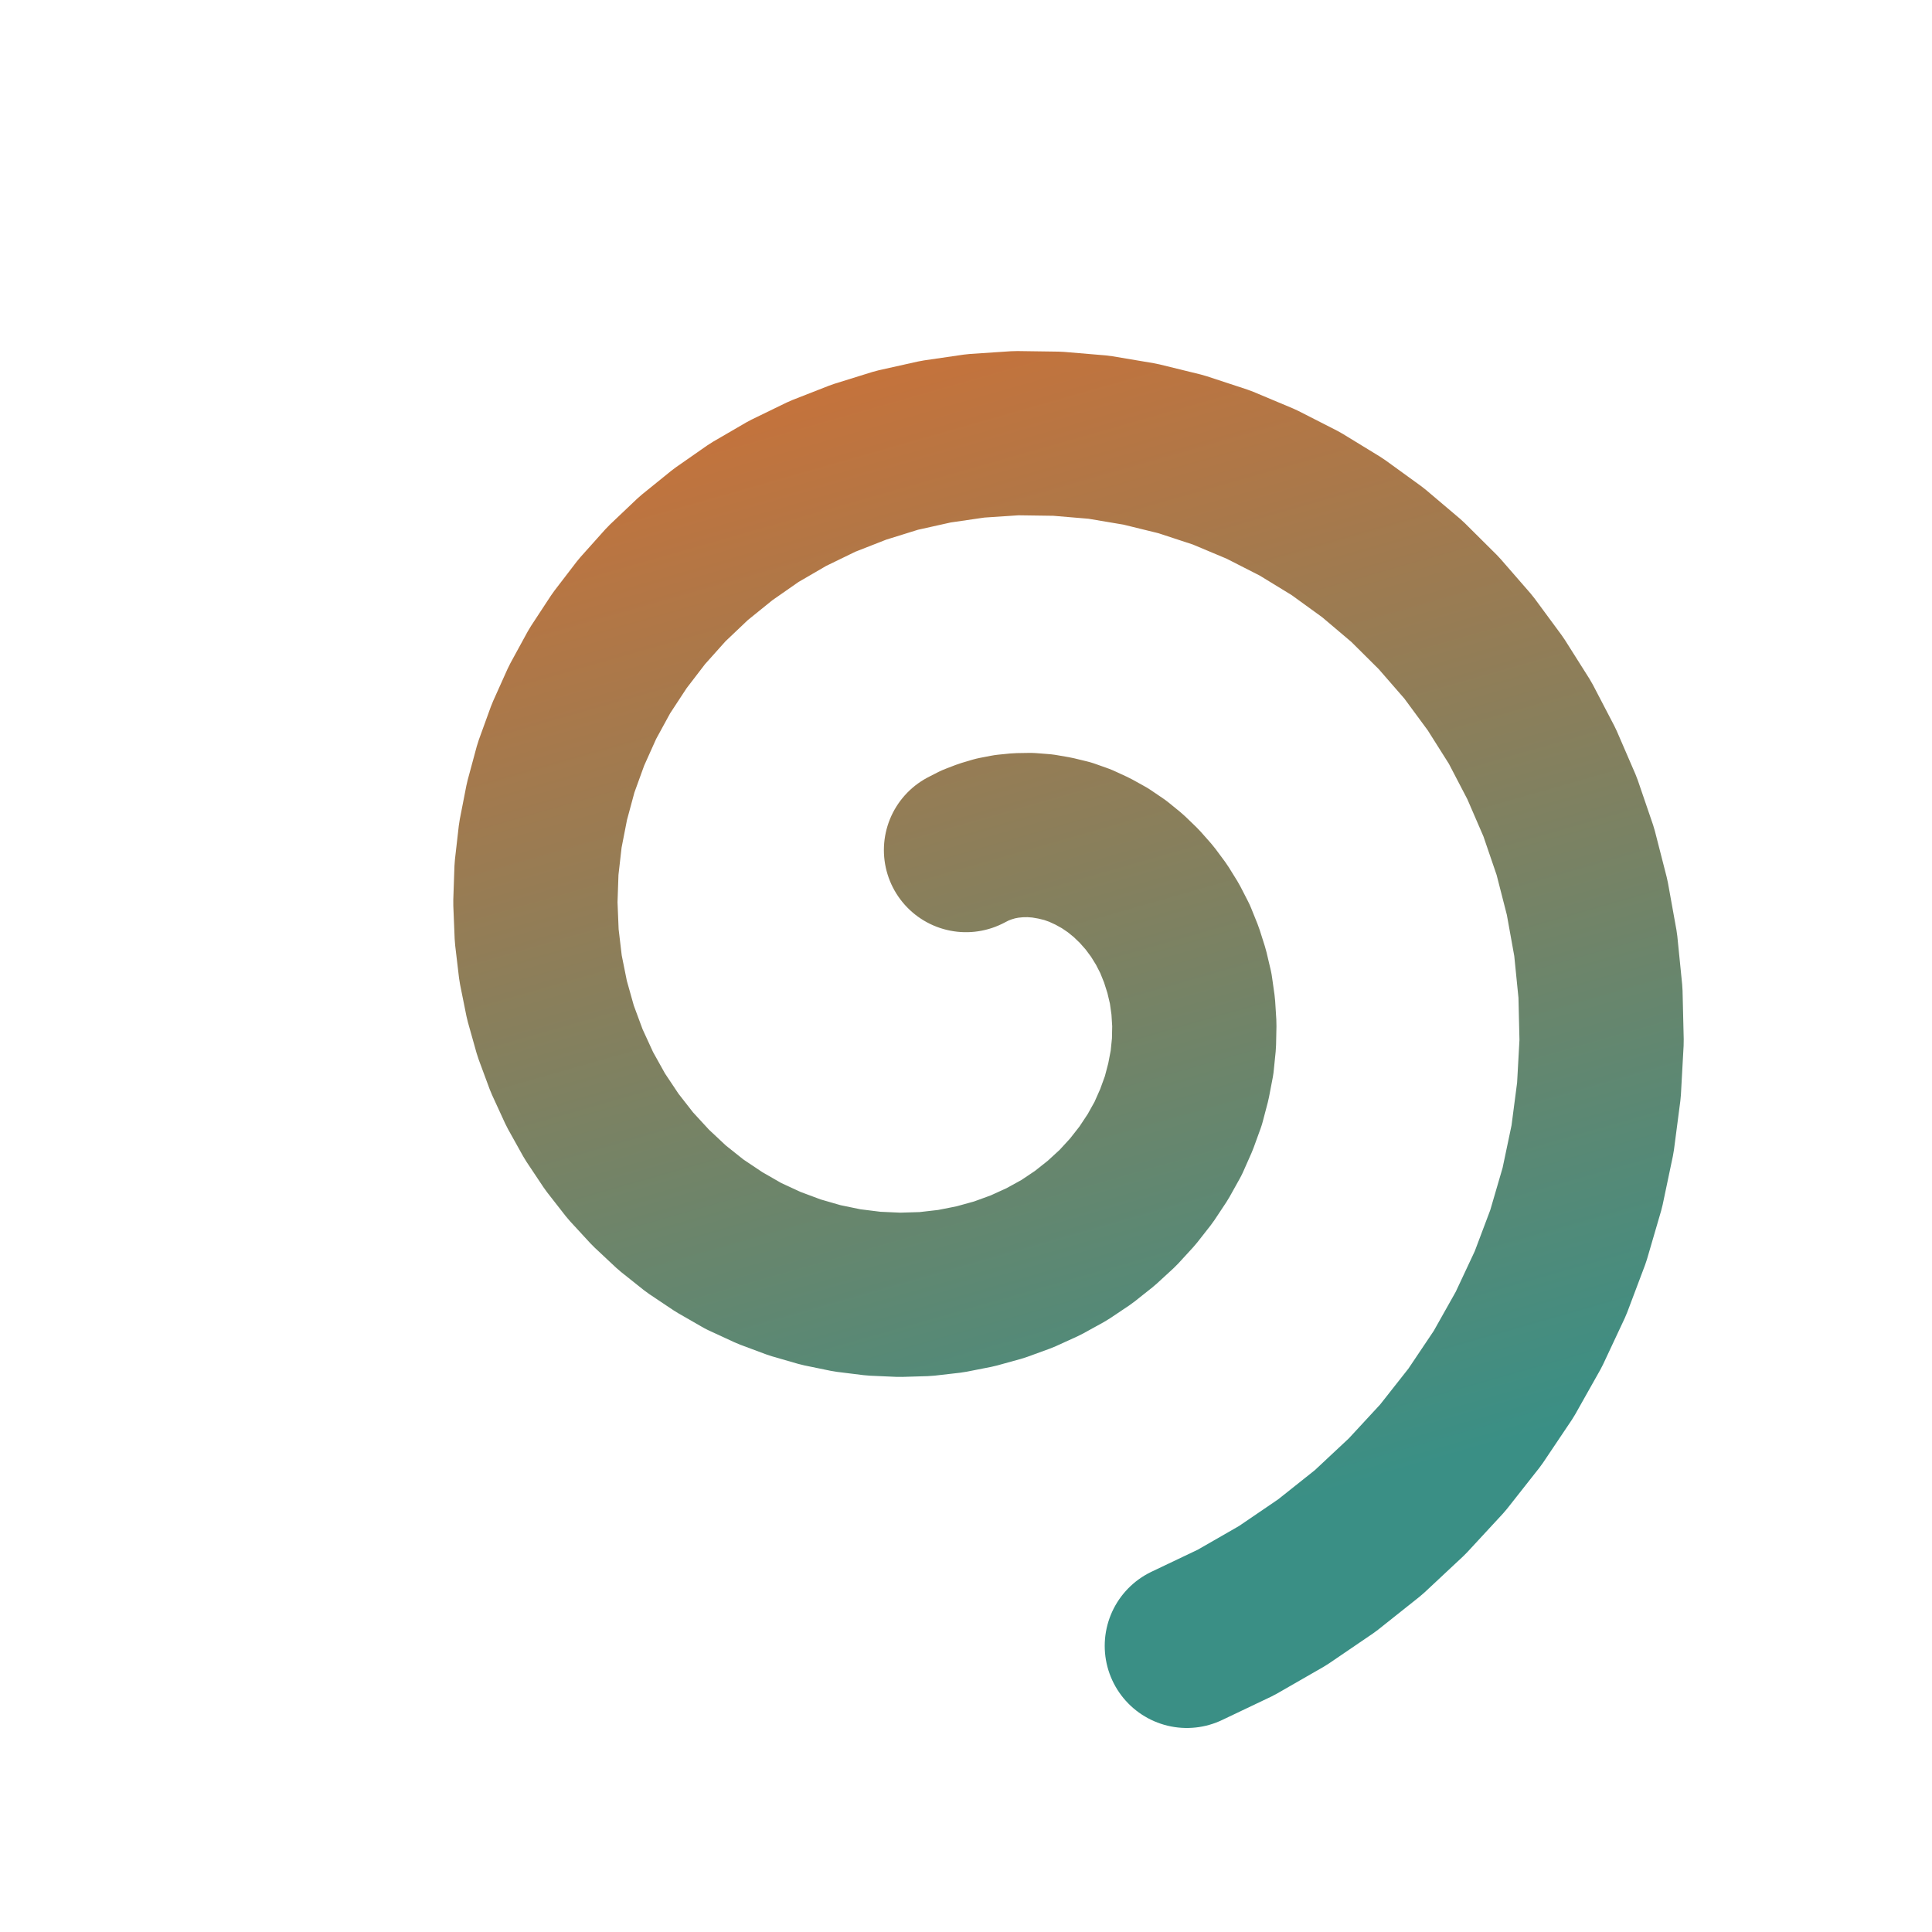
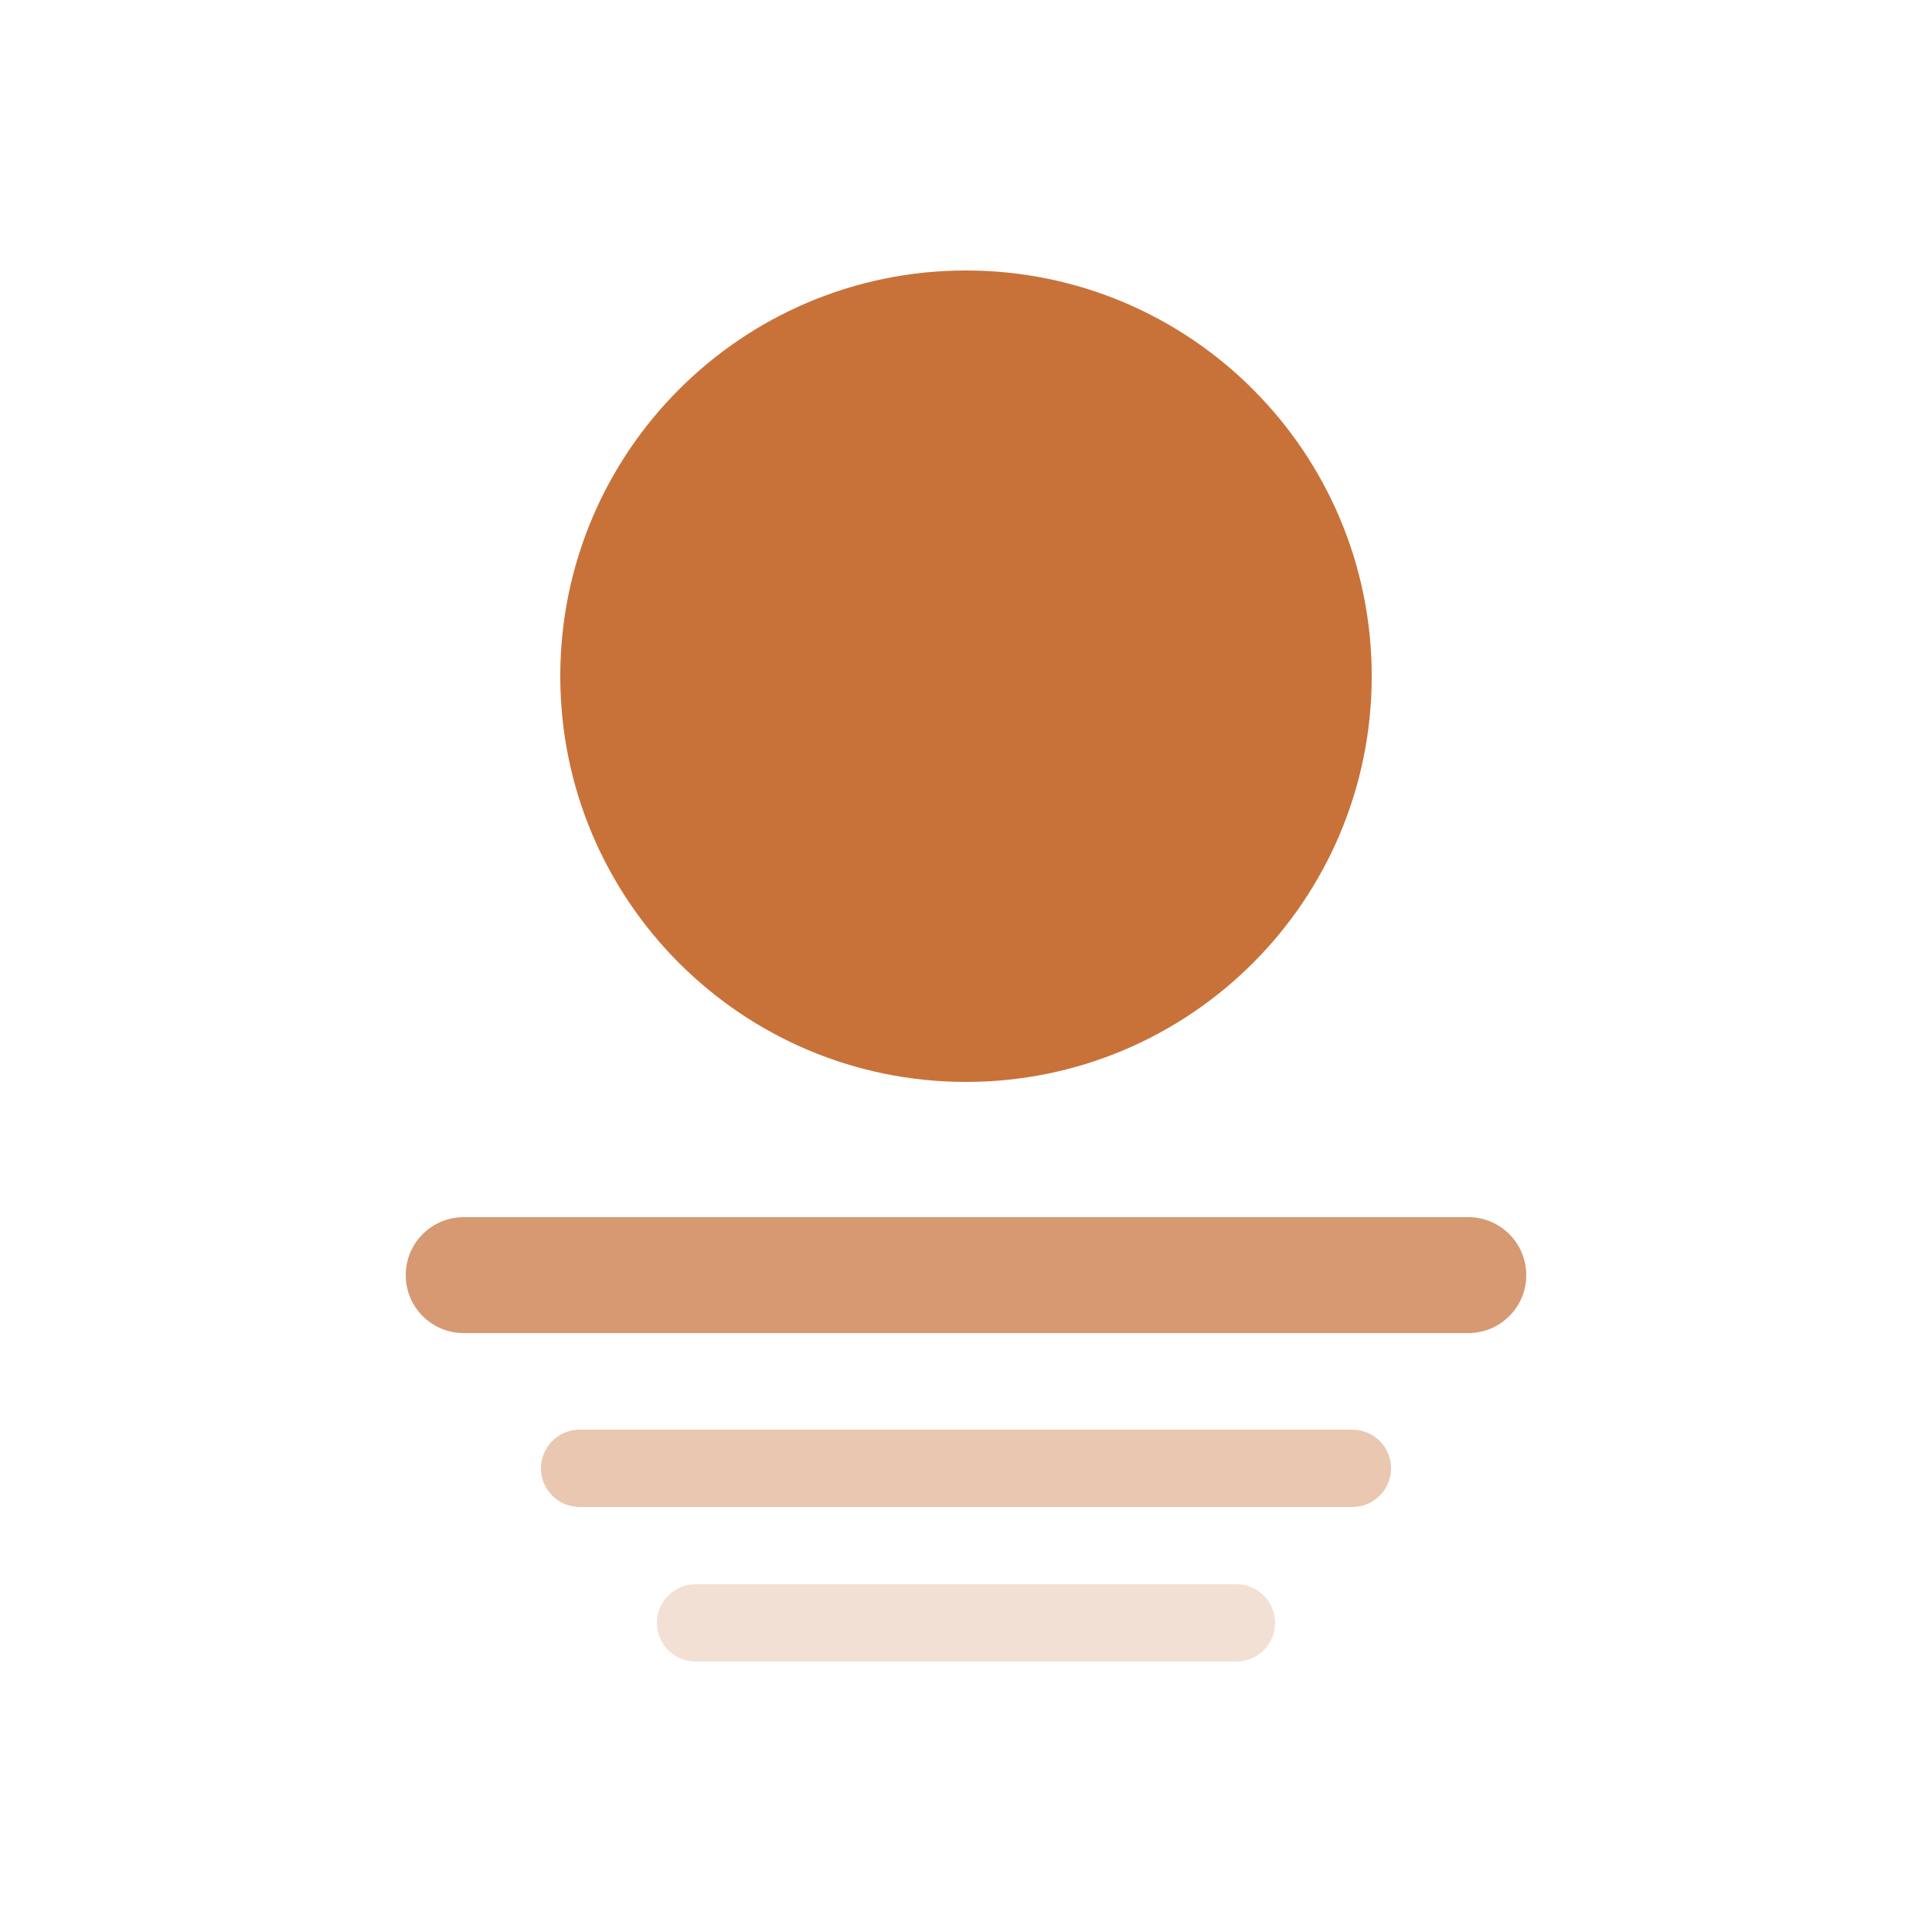
<svg xmlns="http://www.w3.org/2000/svg" viewBox="0 0 100 100" width="512" height="512" role="img" aria-label="retrace">
-   <defs>
-     <linearGradient id="g" x1="0" y1="0" x2="0.25" y2="1">
-       <stop offset="0" stop-color="#c8723a" />
-       <stop offset="1" stop-color="#3a8f85" />
-     </linearGradient>
-   </defs>
-   <path d="M61.43 85.19 L63.97 83.98 L66.39 82.59 L68.68 81.03 L70.83 79.32 L72.83 77.45 L74.67 75.46 L76.34 73.34 L77.83 71.12 L79.13 68.81 L80.25 66.42 L81.17 63.98 L81.9 61.48 L82.43 58.96 L82.76 56.43 L82.9 53.89 L82.84 51.38 L82.59 48.89 L82.15 46.45 L81.54 44.07 L80.75 41.76 L79.79 39.54 L78.68 37.41 L77.41 35.4 L76.01 33.5 L74.47 31.73 L72.82 30.09 L71.06 28.6 L69.21 27.26 L67.28 26.08 L65.28 25.06 L63.23 24.2 L61.13 23.51 L59.01 22.99 L56.87 22.63 L54.73 22.45 L52.61 22.42 L50.5 22.56 L48.44 22.86 L46.42 23.31 L44.46 23.92 L42.57 24.66 L40.76 25.54 L39.04 26.54 L37.42 27.67 L35.9 28.9 L34.5 30.23 L33.22 31.66 L32.07 33.16 L31.04 34.73 L30.15 36.36 L29.4 38.03 L28.78 39.74 L28.31 41.48 L27.97 43.22 L27.77 44.97 L27.71 46.71 L27.78 48.43 L27.98 50.12 L28.31 51.76 L28.76 53.36 L29.33 54.9 L30.01 56.38 L30.79 57.78 L31.67 59.1 L32.63 60.33 L33.68 61.47 L34.79 62.51 L35.97 63.45 L37.21 64.28 L38.48 65.01 L39.8 65.62 L41.14 66.12 L42.49 66.51 L43.85 66.79 L45.22 66.96 L46.57 67.02 L47.9 66.98 L49.21 66.83 L50.48 66.58 L51.71 66.24 L52.89 65.81 L54.01 65.3 L55.08 64.71 L56.08 64.04 L57 63.31 L57.86 62.52 L58.63 61.68 L59.32 60.8 L59.93 59.88 L60.46 58.93 L60.89 57.96 L61.25 56.97 L61.51 55.98 L61.7 54.99 L61.8 54 L61.82 53.03 L61.76 52.08 L61.63 51.16 L61.42 50.27 L61.15 49.42 L60.82 48.6 L60.43 47.84 L59.99 47.13 L59.5 46.47 L58.97 45.87 L58.4 45.32 L57.81 44.84 L57.19 44.42 L56.56 44.07 L55.91 43.77 L55.26 43.54 L54.6 43.38 L53.96 43.27 L53.32 43.22 L52.7 43.23 L52.1 43.29 L51.53 43.4 L50.99 43.56 L50.47 43.76 L50 44" fill="none" stroke="url(#g)" stroke-width="8.5" stroke-linecap="round" stroke-linejoin="round" />
+   <circle cx="50" cy="35" r="21" fill="#c8723a" />
+   <rect x="21" y="63" width="58" height="6" rx="3" fill="#c8723a" opacity="0.72" />
+   <rect x="28" y="74" width="44" height="4" rx="2" fill="#c8723a" opacity="0.4" />
+   <rect x="34" y="82" width="32" height="4" rx="2" fill="#c8723a" opacity="0.22" />
</svg>
